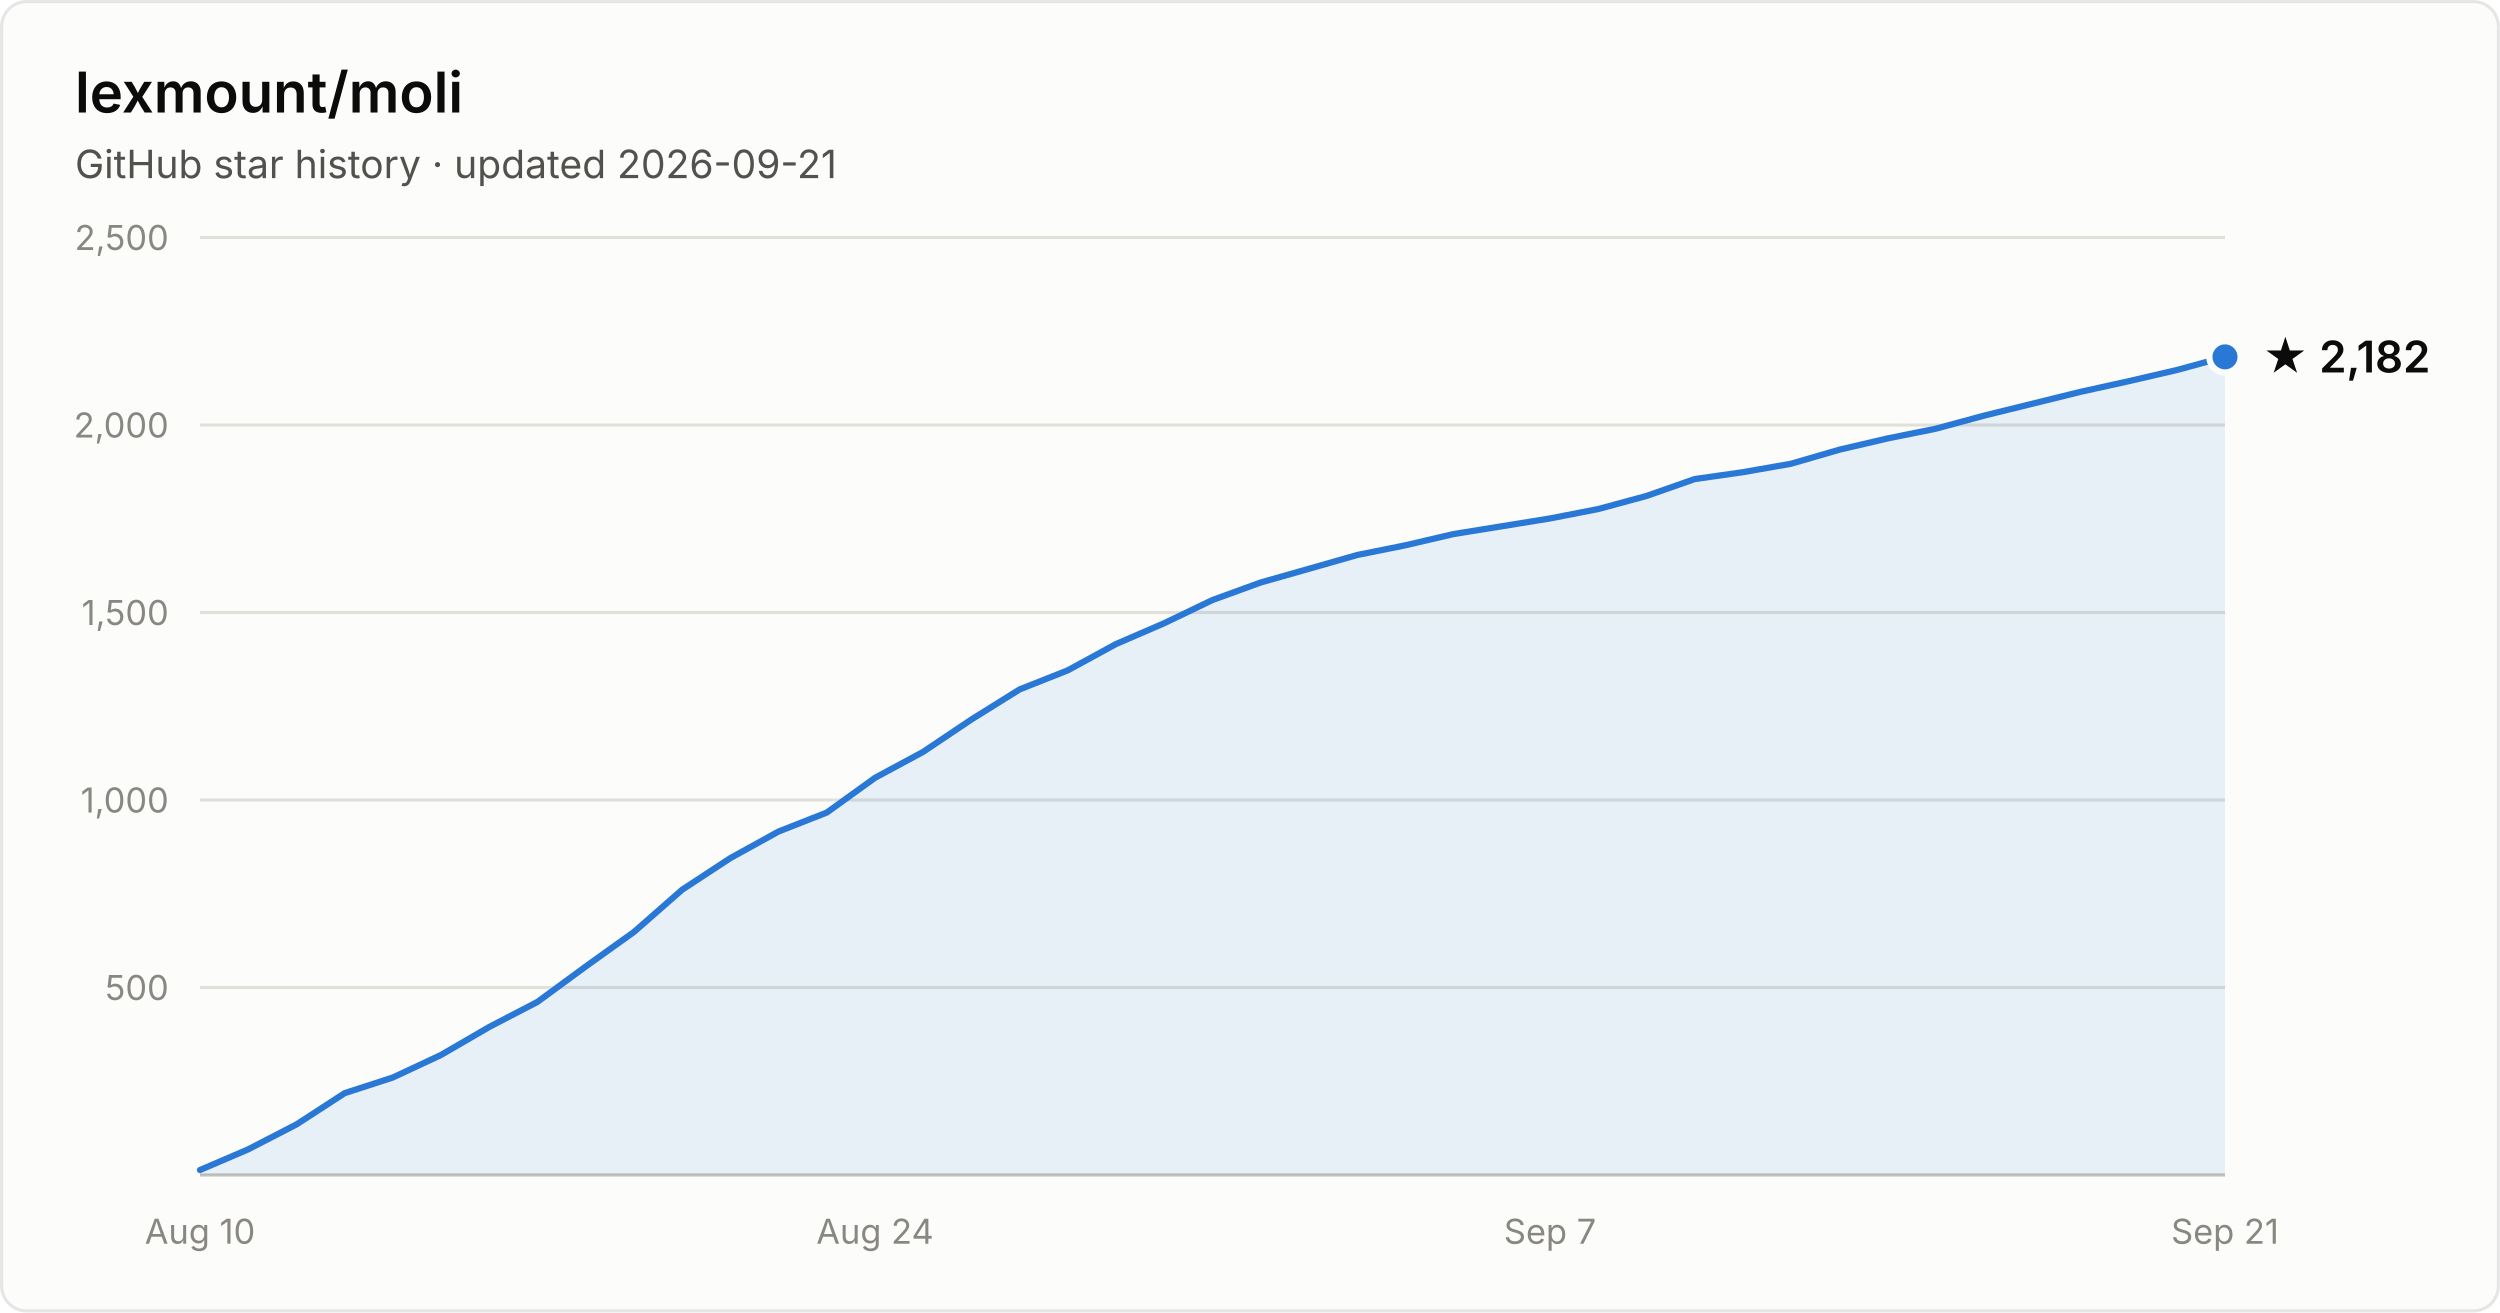
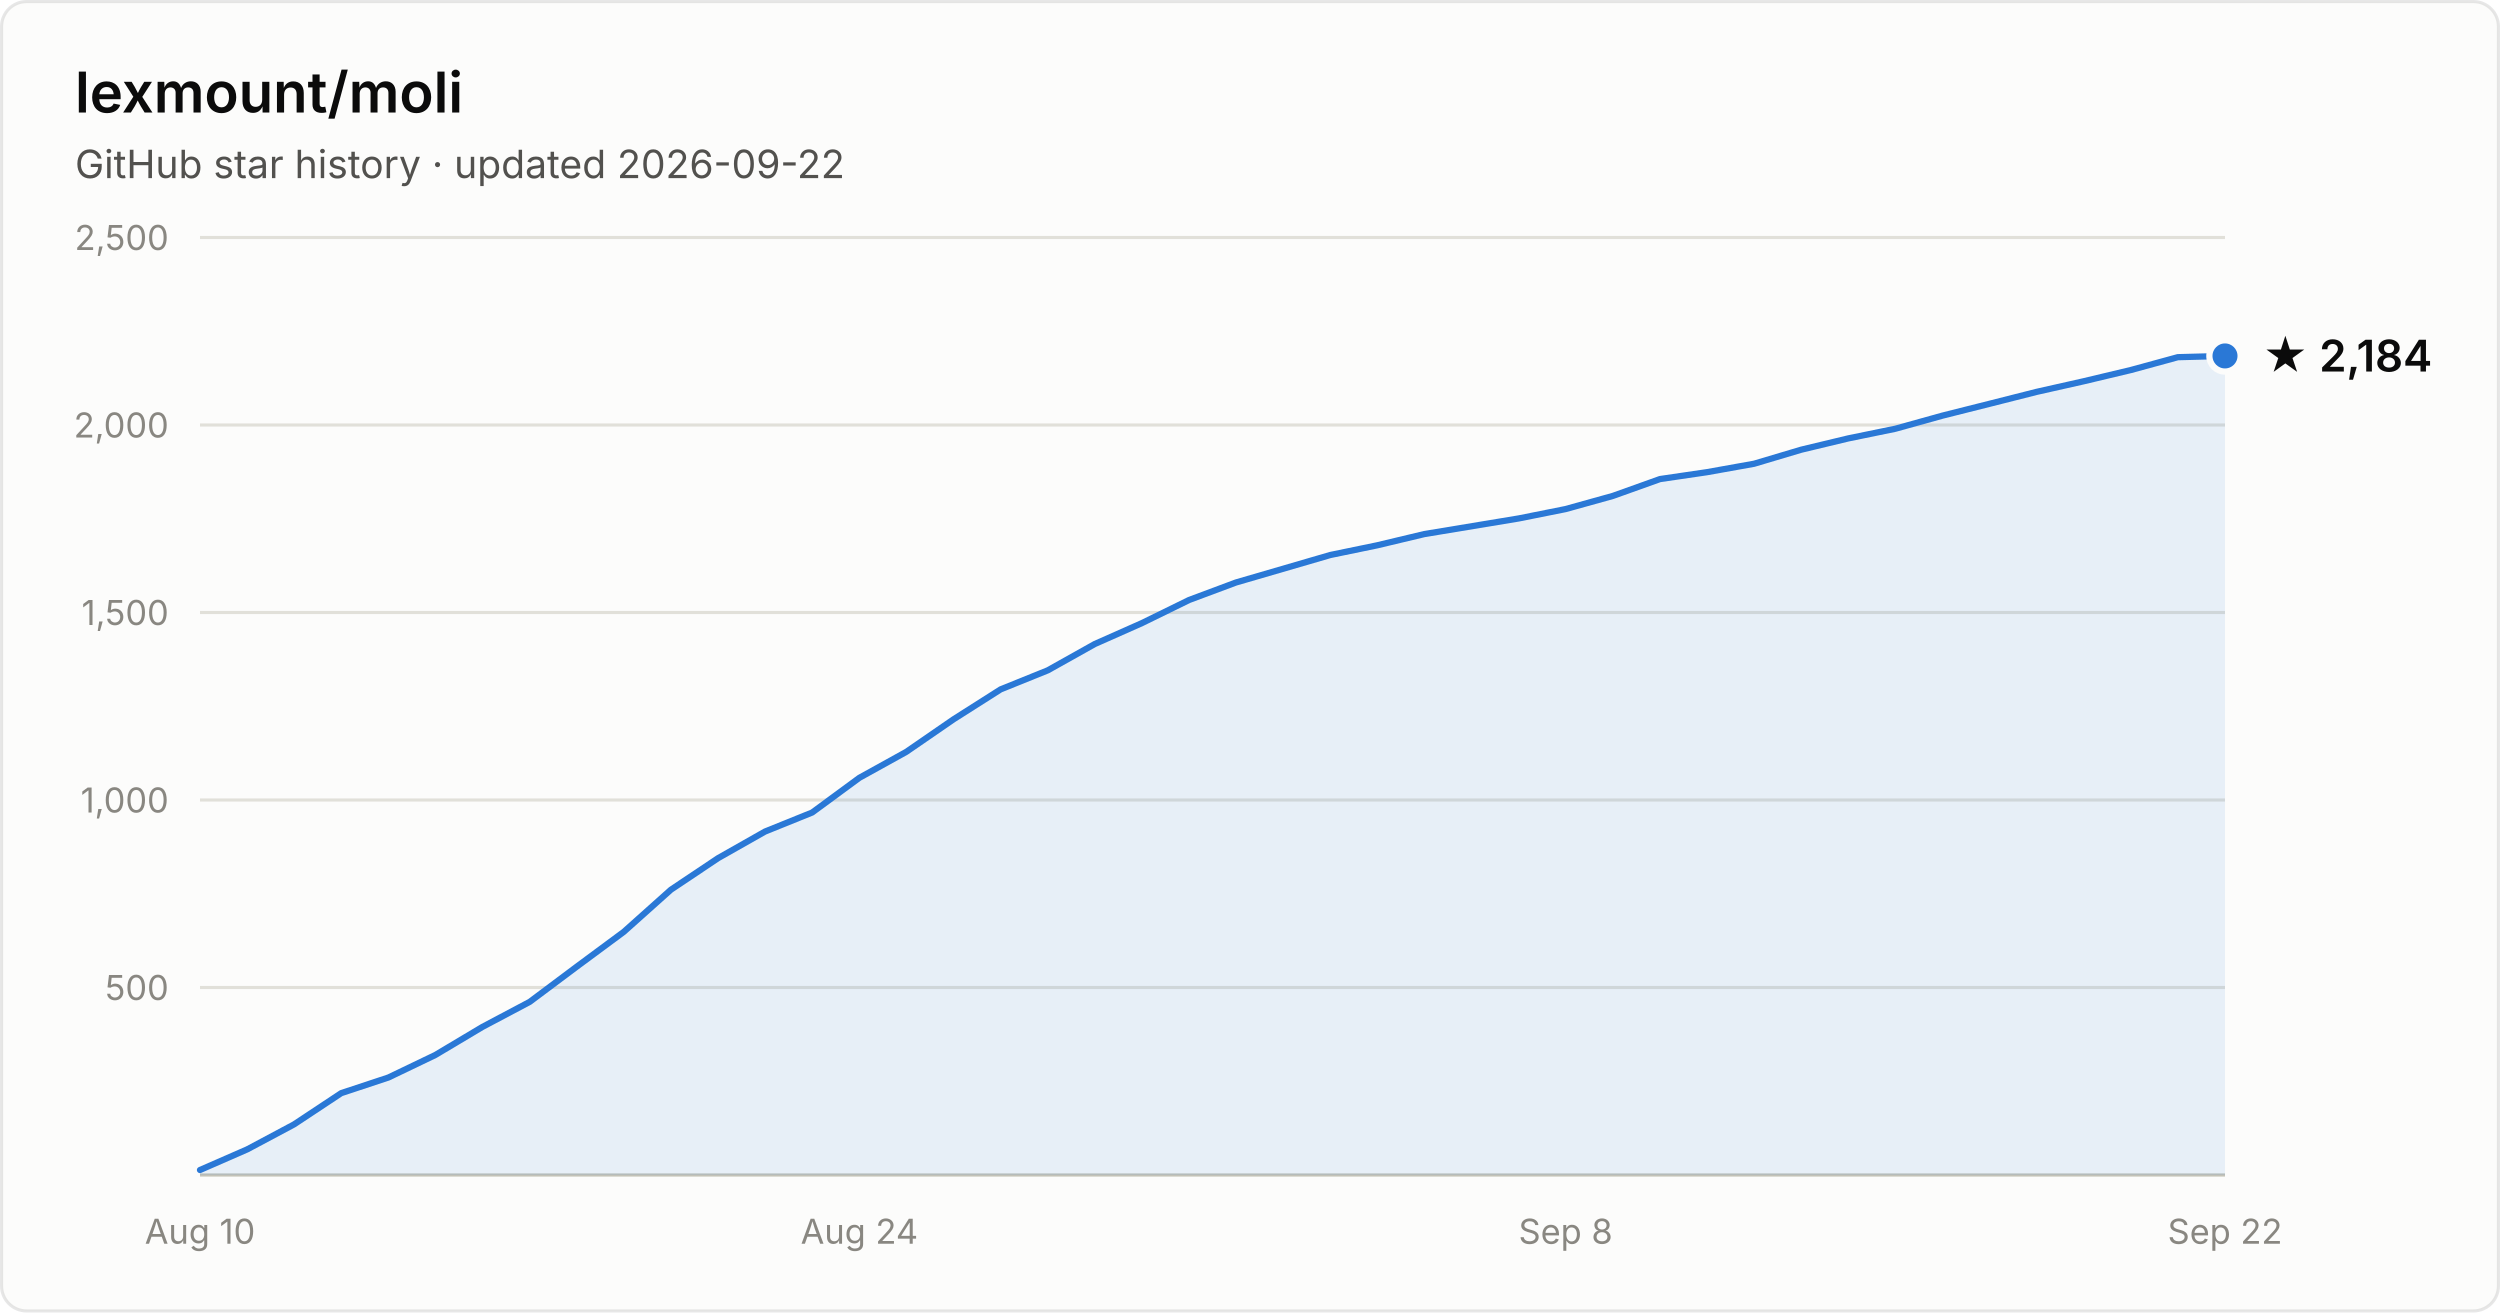
- <svg xmlns="http://www.w3.org/2000/svg" width="800" height="420" viewBox="0 0 800 420" font-family="system-ui, -apple-system, Segoe UI, sans-serif" role="img" aria-label="Star history of lexmount/moli: 2,182 stars as of 2026-09-21">
+ <svg xmlns="http://www.w3.org/2000/svg" width="800" height="420" viewBox="0 0 800 420" font-family="system-ui, -apple-system, Segoe UI, sans-serif" role="img" aria-label="Star history of lexmount/moli: 2,184 stars as of 2026-09-22">
  <rect x="0.5" y="0.5" width="799" height="419" rx="8" fill="#fcfcfb" stroke="rgba(11,11,11,0.10)" />
  <text x="24" y="36" fill="#0b0b0b" font-size="18" font-weight="600">lexmount/moli</text>
-   <text x="24" y="57" fill="#52514e" font-size="12.5">GitHub star history · updated 2026-09-21</text>
+   <text x="24" y="57" fill="#52514e" font-size="12.5">GitHub star history · updated 2026-09-22</text>
  <line x1="64" y1="316.0" x2="712" y2="316.0" stroke="#e1e0d9" stroke-width="1" />
  <text x="54" y="320.0" text-anchor="end" fill="#898781" font-size="11" style="font-variant-numeric:tabular-nums">500</text>
  <line x1="64" y1="256.0" x2="712" y2="256.0" stroke="#e1e0d9" stroke-width="1" />
  <text x="54" y="260.0" text-anchor="end" fill="#898781" font-size="11" style="font-variant-numeric:tabular-nums">1,000</text>
  <line x1="64" y1="196.0" x2="712" y2="196.0" stroke="#e1e0d9" stroke-width="1" />
  <text x="54" y="200.0" text-anchor="end" fill="#898781" font-size="11" style="font-variant-numeric:tabular-nums">1,500</text>
  <line x1="64" y1="136.0" x2="712" y2="136.0" stroke="#e1e0d9" stroke-width="1" />
  <text x="54" y="140.0" text-anchor="end" fill="#898781" font-size="11" style="font-variant-numeric:tabular-nums">2,000</text>
  <line x1="64" y1="76.0" x2="712" y2="76.0" stroke="#e1e0d9" stroke-width="1" />
  <text x="54" y="80.0" text-anchor="end" fill="#898781" font-size="11" style="font-variant-numeric:tabular-nums">2,500</text>
  <line x1="64" y1="376" x2="712" y2="376" stroke="#c3c2b7" stroke-width="1" />
  <text x="64.0" y="398" text-anchor="middle" fill="#898781" font-size="11" style="font-variant-numeric:tabular-nums">Aug 10</text>
-   <text x="280.0" y="398" text-anchor="middle" fill="#898781" font-size="11" style="font-variant-numeric:tabular-nums">Aug 24</text>
-   <text x="496.0" y="398" text-anchor="middle" fill="#898781" font-size="11" style="font-variant-numeric:tabular-nums">Sep 7</text>
-   <text x="712.0" y="398" text-anchor="middle" fill="#898781" font-size="11" style="font-variant-numeric:tabular-nums">Sep 21</text>
-   <path d="M64.0 374.4 L79.4 367.8 L94.9 359.8 L110.3 349.8 L125.7 344.8 L141.1 337.6 L156.6 328.6 L172.0 320.6 L187.4 309.3 L202.9 298.2 L218.3 284.7 L233.7 274.6 L249.1 266.1 L264.6 260.0 L280.0 248.9 L295.4 240.6 L310.9 230.2 L326.3 220.6 L341.7 214.5 L357.1 206.1 L372.6 199.4 L388.0 192.0 L403.4 186.4 L418.9 182.0 L434.3 177.6 L449.7 174.5 L465.1 170.9 L480.6 168.4 L496.0 165.9 L511.4 162.9 L526.9 158.7 L542.3 153.3 L557.7 151.1 L573.1 148.4 L588.6 143.9 L604.0 140.3 L619.4 137.2 L634.9 133.0 L650.3 129.2 L665.7 125.4 L681.1 122.0 L696.6 118.4 L712.0 114.2 L712.0 376 L64.0 376 Z" fill="#2a78d6" fill-opacity="0.1" />
-   <path d="M64.0 374.4 L79.4 367.8 L94.9 359.8 L110.3 349.8 L125.7 344.8 L141.1 337.6 L156.6 328.6 L172.0 320.6 L187.4 309.3 L202.9 298.2 L218.3 284.7 L233.7 274.6 L249.1 266.1 L264.6 260.0 L280.0 248.9 L295.4 240.6 L310.9 230.2 L326.3 220.6 L341.7 214.5 L357.1 206.1 L372.6 199.4 L388.0 192.0 L403.4 186.4 L418.9 182.0 L434.3 177.6 L449.7 174.5 L465.1 170.9 L480.6 168.4 L496.0 165.9 L511.4 162.9 L526.9 158.7 L542.3 153.3 L557.7 151.1 L573.1 148.4 L588.6 143.9 L604.0 140.3 L619.4 137.2 L634.9 133.0 L650.3 129.2 L665.7 125.4 L681.1 122.0 L696.6 118.4 L712.0 114.2" fill="none" stroke="#2a78d6" stroke-width="2" stroke-linejoin="round" stroke-linecap="round" />
-   <circle cx="712.0" cy="114.2" r="5" fill="#2a78d6" stroke="#fcfcfb" stroke-width="2" />
-   <text x="724.0" y="119.2" fill="#0b0b0b" font-size="14" font-weight="600">★ 2,182</text>
+   <text x="275.0" y="398" text-anchor="middle" fill="#898781" font-size="11" style="font-variant-numeric:tabular-nums">Aug 24</text>
+   <text x="501.0" y="398" text-anchor="middle" fill="#898781" font-size="11" style="font-variant-numeric:tabular-nums">Sep 8</text>
+   <text x="712.0" y="398" text-anchor="middle" fill="#898781" font-size="11" style="font-variant-numeric:tabular-nums">Sep 22</text>
+   <path d="M64.0 374.4 L79.1 367.8 L94.1 359.8 L109.2 349.8 L124.3 344.8 L139.3 337.6 L154.4 328.6 L169.5 320.6 L184.6 309.3 L199.6 298.2 L214.7 284.7 L229.8 274.6 L244.8 266.1 L259.9 260.0 L275.0 248.9 L290.0 240.6 L305.1 230.2 L320.2 220.6 L335.3 214.5 L350.3 206.1 L365.4 199.4 L380.5 192.0 L395.5 186.4 L410.6 182.0 L425.7 177.6 L440.7 174.5 L455.8 170.9 L470.9 168.4 L486.0 165.9 L501.0 162.9 L516.1 158.7 L531.2 153.3 L546.2 151.1 L561.3 148.4 L576.4 143.9 L591.4 140.3 L606.5 137.2 L621.6 133.0 L636.7 129.2 L651.7 125.4 L666.8 122.0 L681.9 118.4 L696.9 114.3 L712.0 113.9 L712.0 376 L64.0 376 Z" fill="#2a78d6" fill-opacity="0.1" />
+   <path d="M64.0 374.4 L79.1 367.8 L94.1 359.8 L109.2 349.8 L124.3 344.8 L139.3 337.6 L154.4 328.6 L169.5 320.6 L184.6 309.3 L199.6 298.2 L214.7 284.7 L229.8 274.6 L244.8 266.1 L259.9 260.0 L275.0 248.9 L290.0 240.6 L305.1 230.2 L320.2 220.6 L335.3 214.5 L350.3 206.1 L365.4 199.4 L380.5 192.0 L395.5 186.4 L410.6 182.0 L425.7 177.6 L440.7 174.5 L455.8 170.9 L470.9 168.4 L486.0 165.9 L501.0 162.9 L516.1 158.7 L531.2 153.3 L546.2 151.1 L561.3 148.4 L576.4 143.9 L591.4 140.3 L606.5 137.2 L621.6 133.0 L636.7 129.2 L651.7 125.4 L666.8 122.0 L681.9 118.4 L696.9 114.3 L712.0 113.9" fill="none" stroke="#2a78d6" stroke-width="2" stroke-linejoin="round" stroke-linecap="round" />
+   <circle cx="712.0" cy="113.9" r="5" fill="#2a78d6" stroke="#fcfcfb" stroke-width="2" />
+   <text x="724.0" y="118.9" fill="#0b0b0b" font-size="14" font-weight="600">★ 2,184</text>
</svg>
